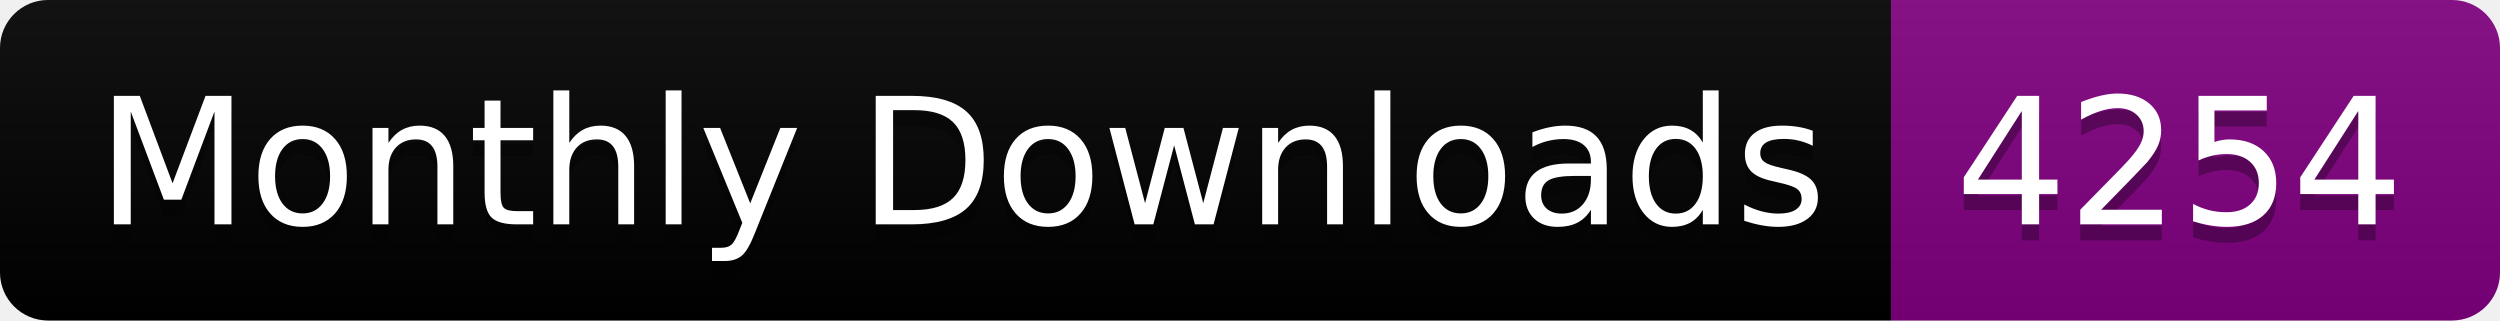
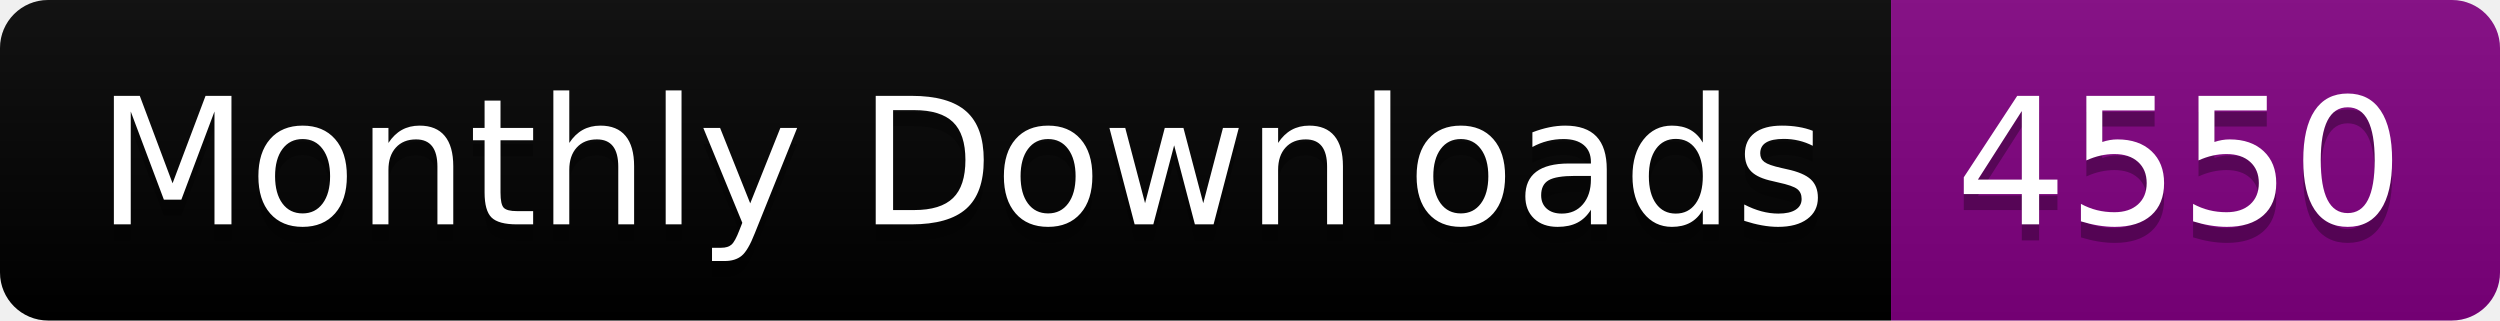
<svg xmlns="http://www.w3.org/2000/svg" width="156.0" height="20">
  <linearGradient id="smooth" x2="0" y2="100%">
    <stop offset="0" stop-color="#bbb" stop-opacity=".1" />
    <stop offset="1" stop-opacity=".1" />
  </linearGradient>
  <clipPath id="round">
    <rect width="156.0" height="20" rx="3" fill="#fff" />
  </clipPath>
  <g clip-path="url(#round)">
    <rect width="118.0" height="20" fill="black" />
    <rect x="118.0" width="38.0" height="20" fill="purple" />
    <rect width="156.0" height="20" fill="url(#smooth)" />
  </g>
  <g fill="#fff" text-anchor="middle" font-family="DejaVu Sans,Verdana,Geneva,sans-serif" font-size="110">
    <text x="600.0" y="150" fill="#010101" fill-opacity=".3" transform="scale(0.1)" textLength="1080.0" lengthAdjust="spacing">Monthly Downloads</text>
    <text x="600.0" y="140" transform="scale(0.1)" textLength="1080.0" lengthAdjust="spacing">Monthly Downloads</text>
-     <text x="1360.0" y="150" fill="#010101" fill-opacity=".3" transform="scale(0.1)" textLength="280.0" lengthAdjust="spacing">4254</text>
-     <text x="1360.0" y="140" transform="scale(0.1)" textLength="280.0" lengthAdjust="spacing">4254</text>
+     <text x="1360.0" y="150" fill="#010101" fill-opacity=".3" transform="scale(0.1)" textLength="280.0" lengthAdjust="spacing">4550</text>
+     <text x="1360.0" y="140" transform="scale(0.1)" textLength="280.0" lengthAdjust="spacing">4550</text>
  </g>
</svg>
